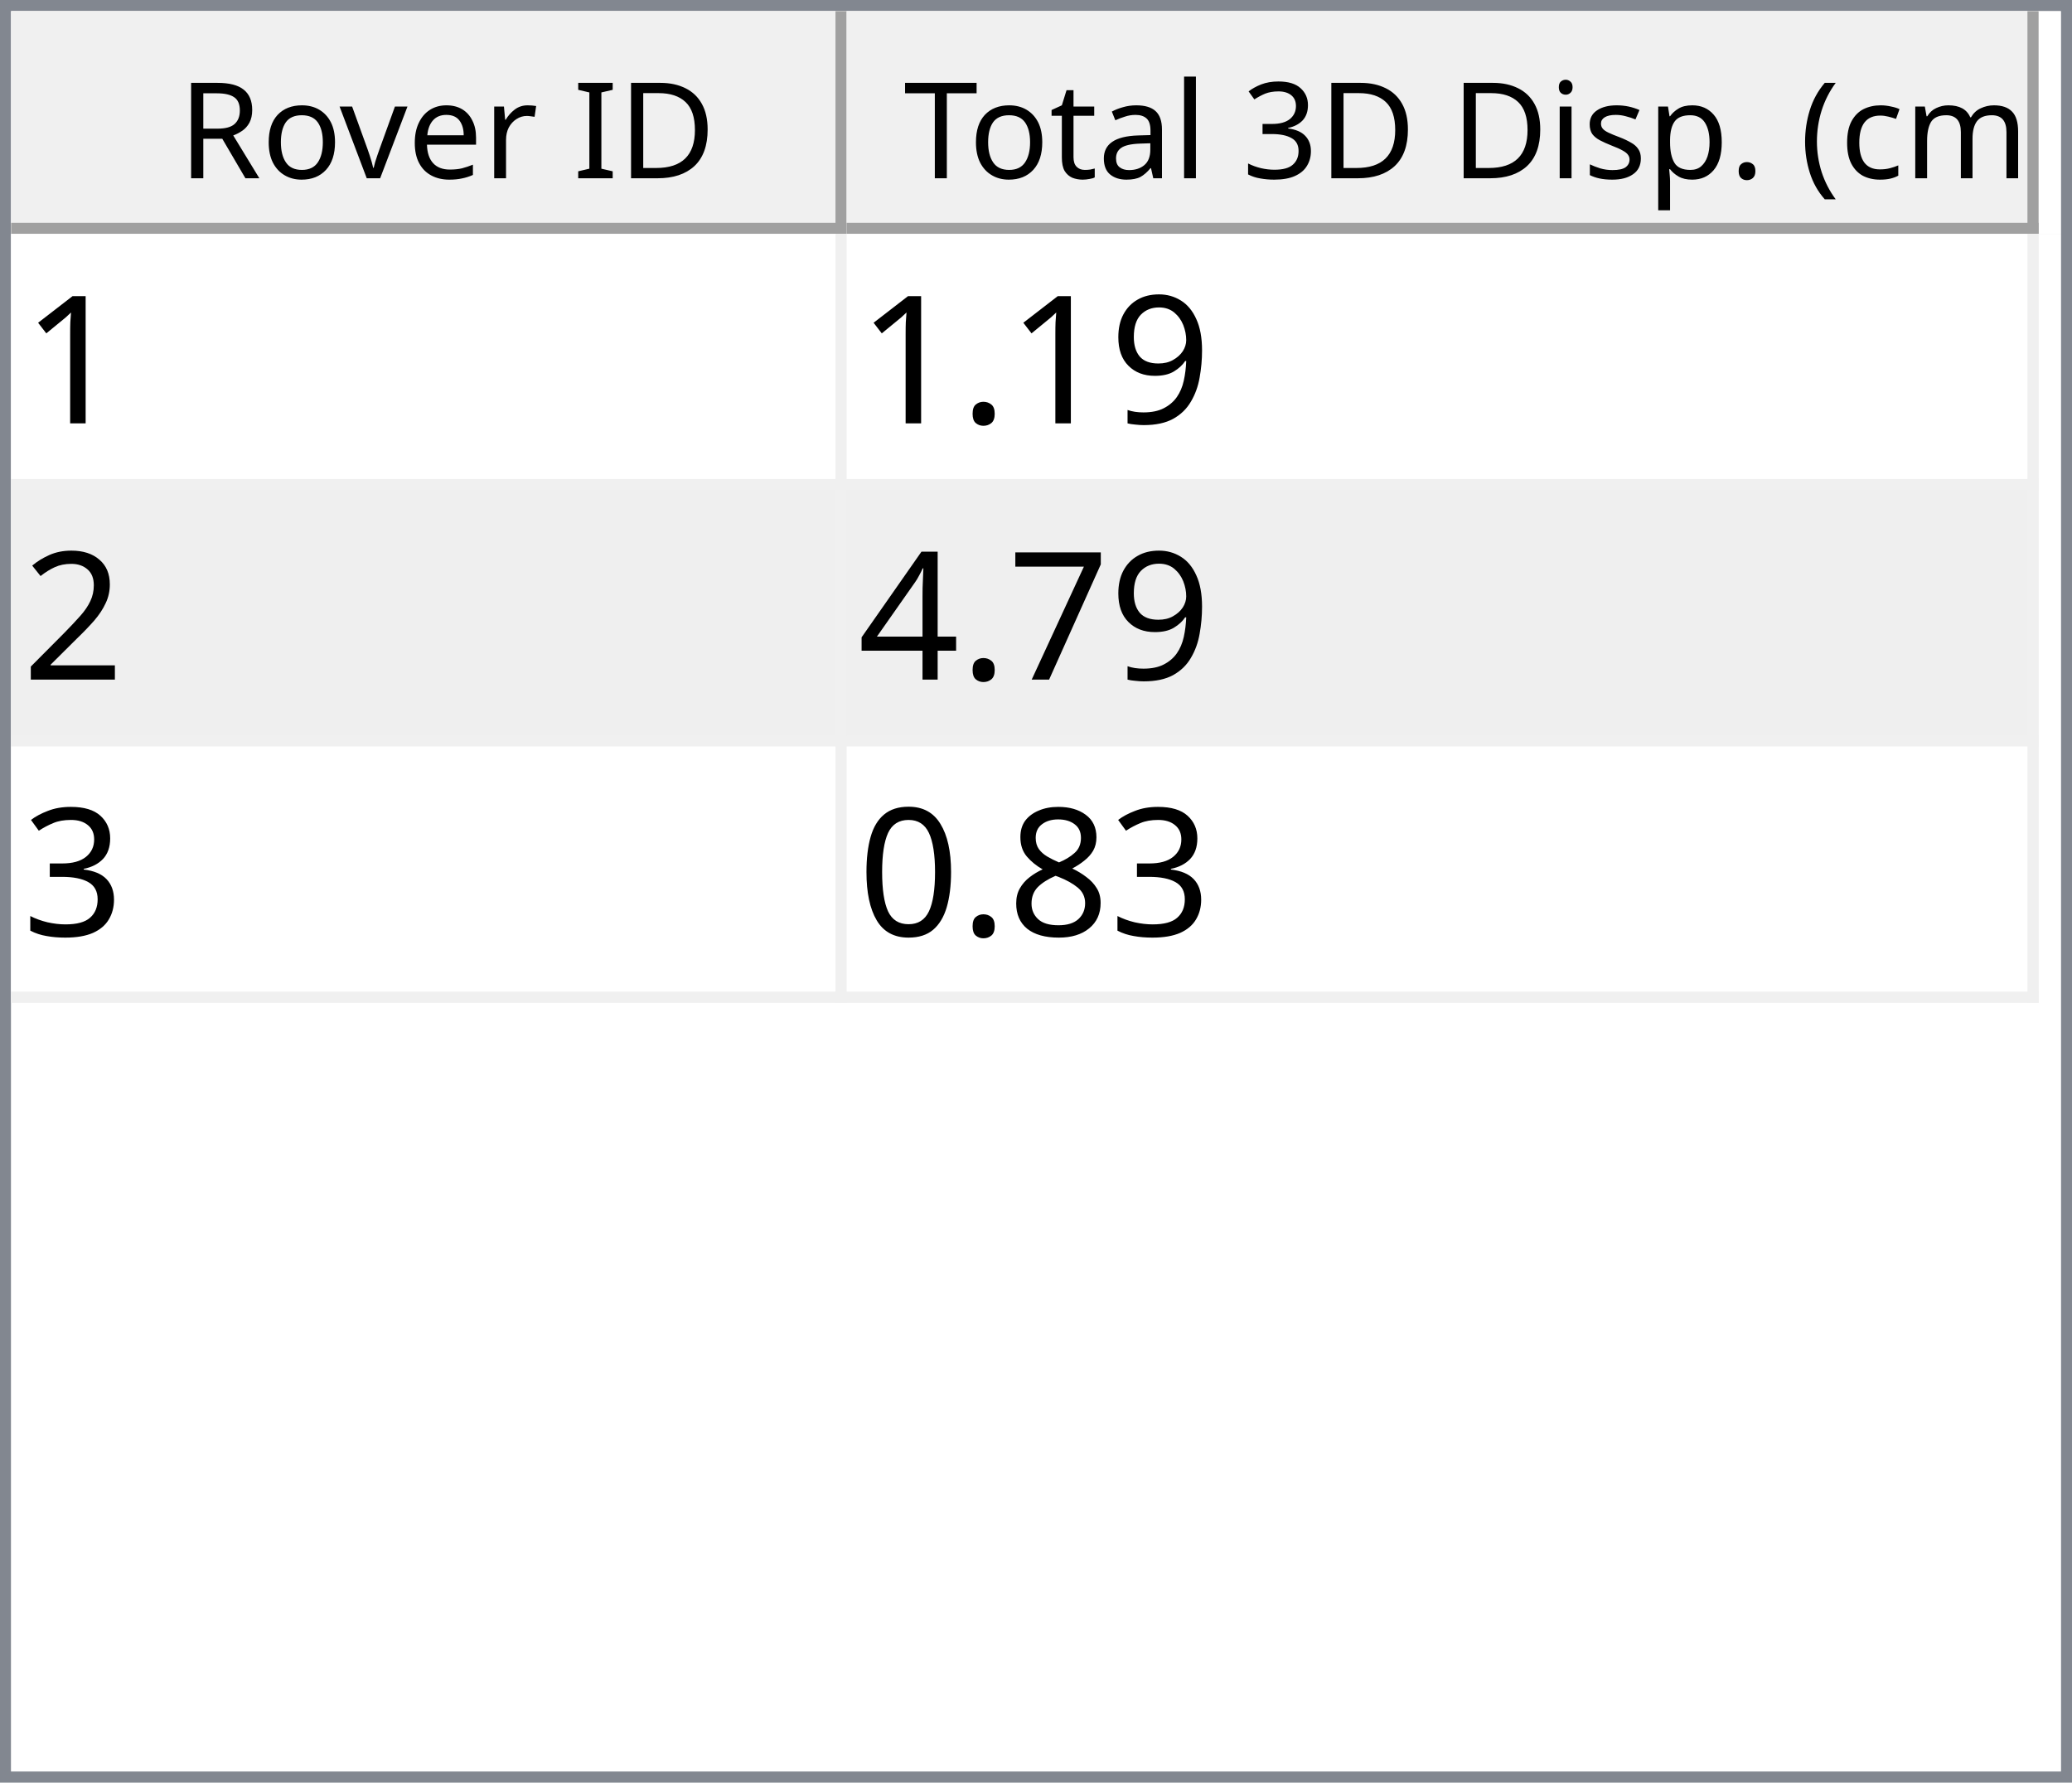
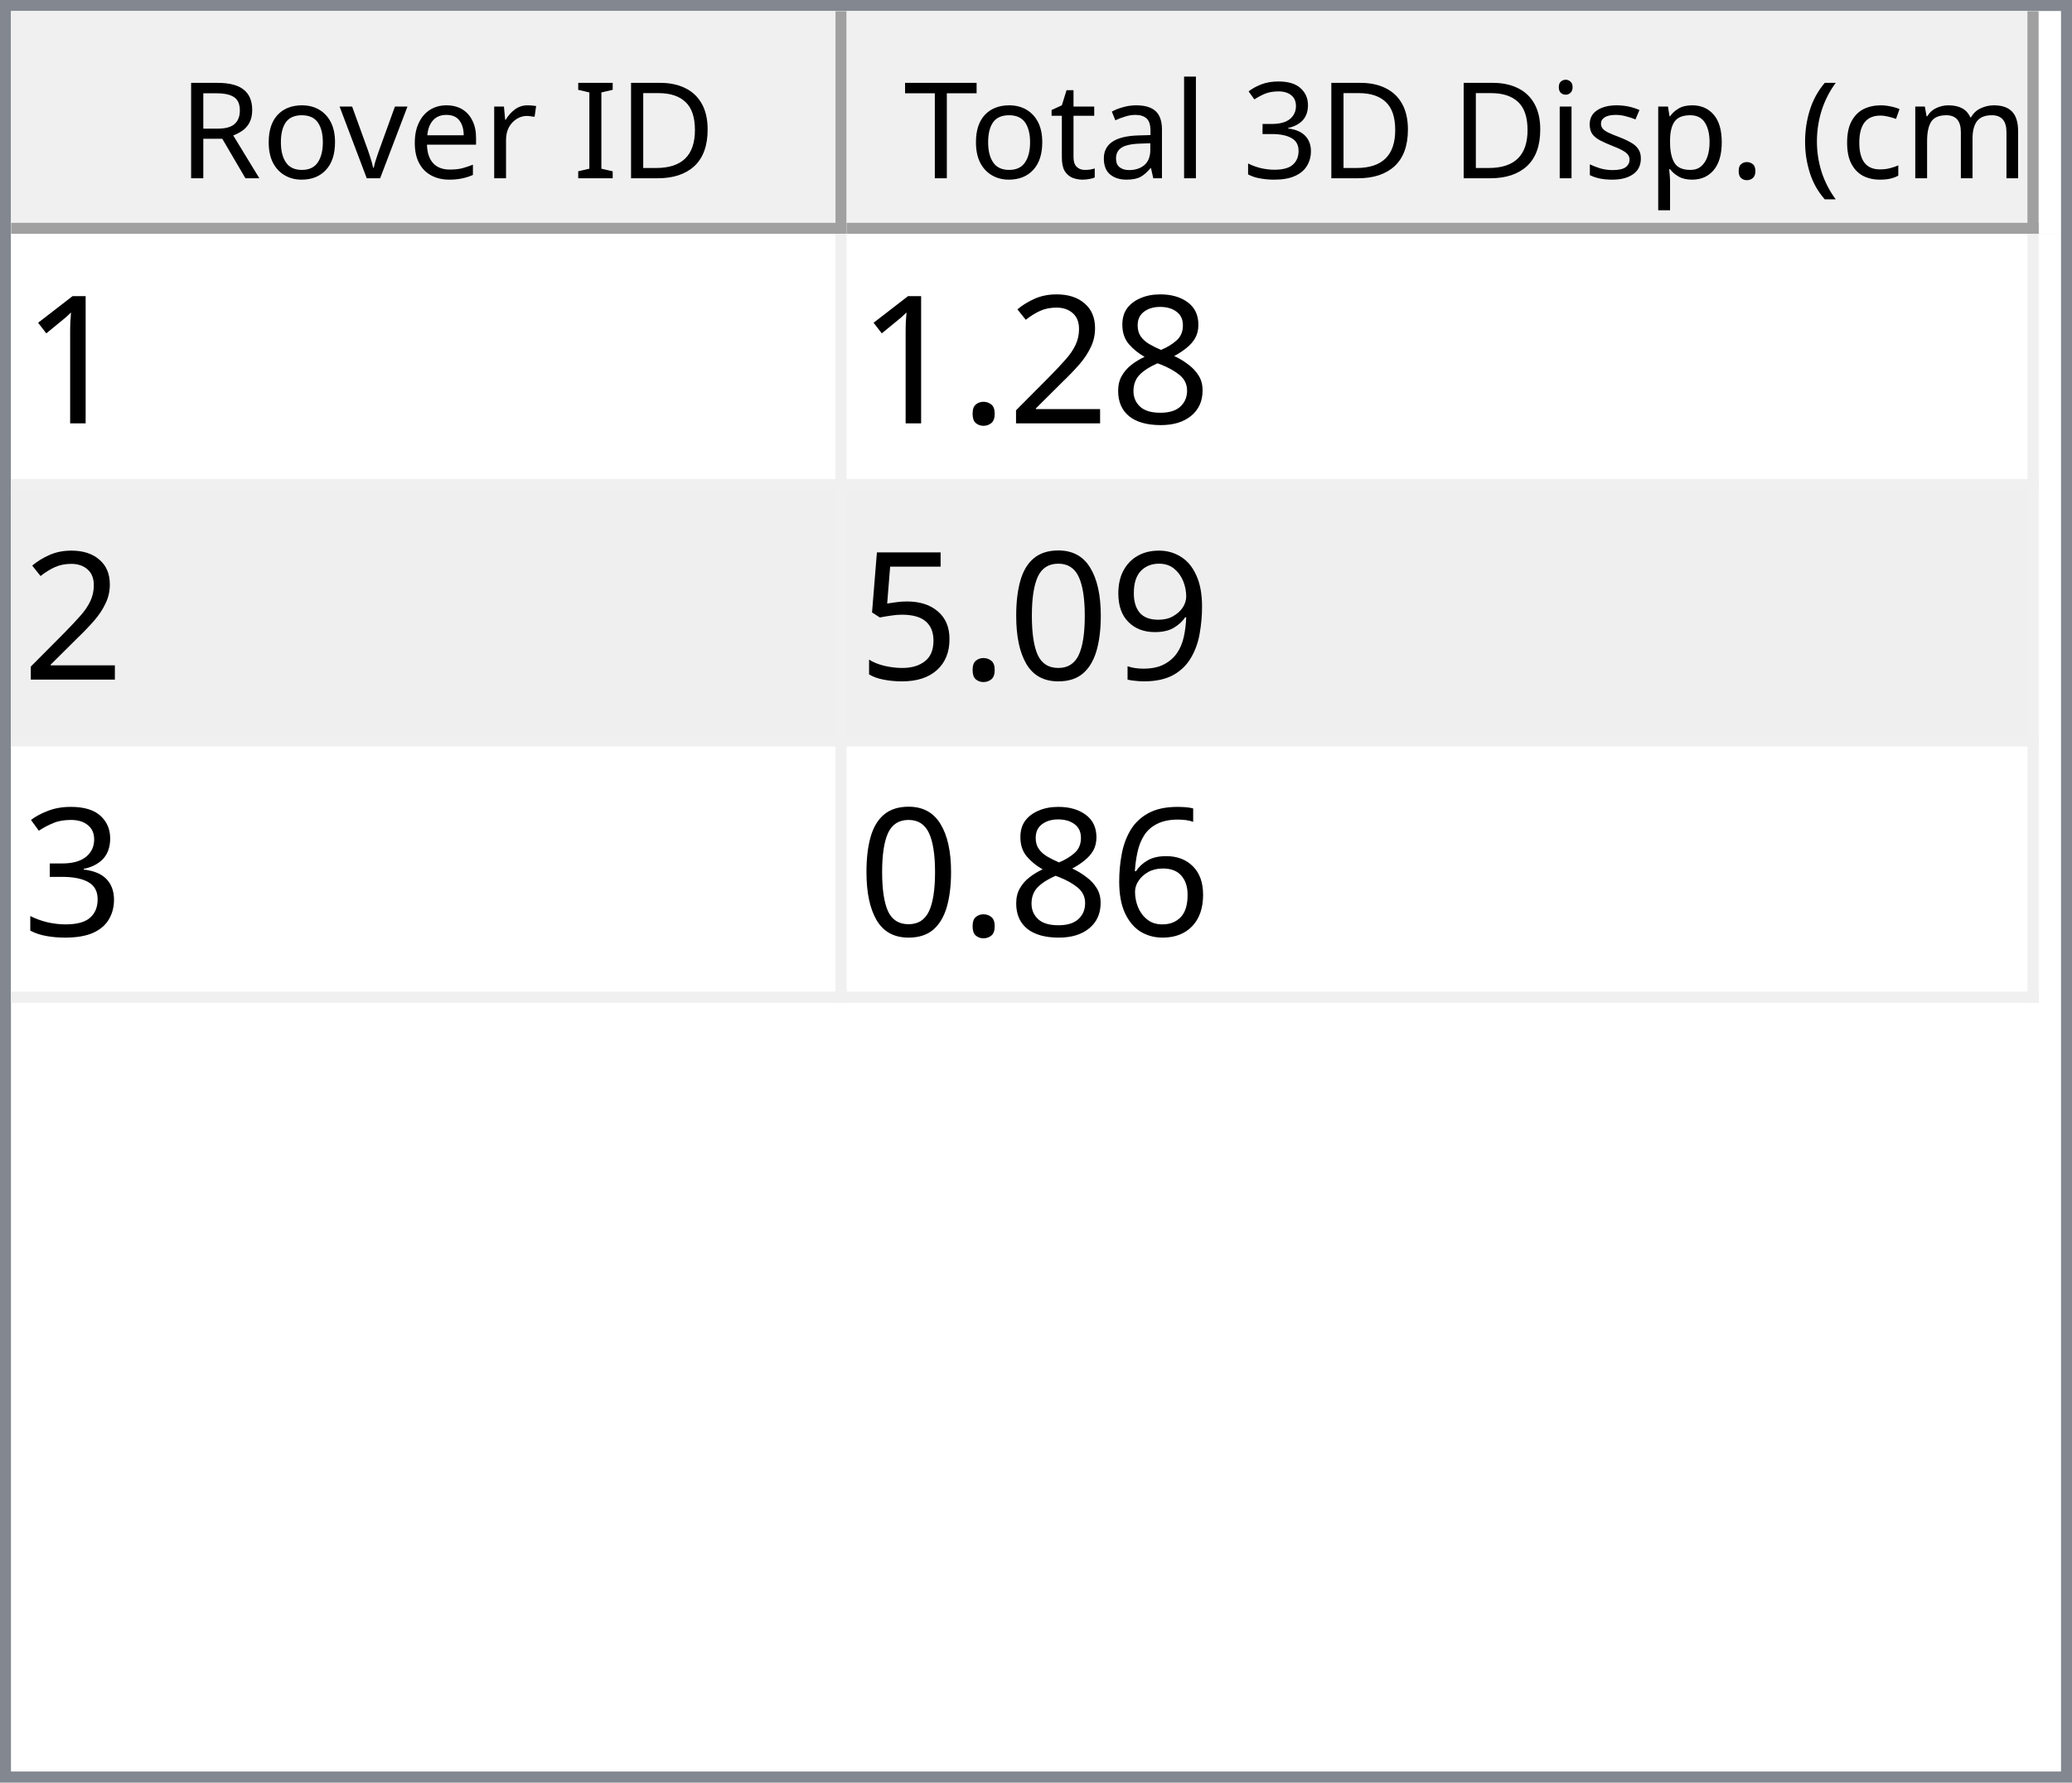
<svg xmlns="http://www.w3.org/2000/svg" style="fill-opacity:1; color-rendering:auto; color-interpolation:auto; text-rendering:auto; stroke:black; stroke-linecap:square; stroke-miterlimit:10; shape-rendering:auto; stroke-opacity:1; fill:black; stroke-dasharray:none; font-weight:normal; stroke-width:1; font-family:'Dialog'; font-style:normal; stroke-linejoin:miter; font-size:12px; stroke-dashoffset:0; image-rendering:auto;" width="186" height="160">
  <defs id="genericDefs" />
  <g>
    <defs id="defs1">
      <clipPath clipPathUnits="userSpaceOnUse" id="clipPath1">
        <path d="M0 0 L186 0 L186 160 L0 160 L0 0 Z" />
      </clipPath>
      <clipPath clipPathUnits="userSpaceOnUse" id="clipPath2">
        <path d="M0 0 L0 160 L186 160 L186 0 Z" />
      </clipPath>
      <clipPath clipPathUnits="userSpaceOnUse" id="clipPath3">
        <path d="M0 0 L0 20 L184 20 L184 0 Z" />
      </clipPath>
      <clipPath clipPathUnits="userSpaceOnUse" id="clipPath4">
        <path d="M0 0 L0 20 L75 20 L75 0 Z" />
      </clipPath>
      <clipPath clipPathUnits="userSpaceOnUse" id="clipPath5">
        <path d="M1 1 L1 19 L74 19 L74 1 Z" />
      </clipPath>
      <clipPath clipPathUnits="userSpaceOnUse" id="clipPath6">
        <path d="M0 0 L0 18 L73 18 L73 0 Z" />
      </clipPath>
      <clipPath clipPathUnits="userSpaceOnUse" id="clipPath7">
        <path d="M-0.5 -0.5 L-0.5 19.5 L74.5 19.5 L74.5 -0.5 Z" />
      </clipPath>
      <clipPath clipPathUnits="userSpaceOnUse" id="clipPath8">
        <path d="M0 0 L0 20 L107 20 L107 0 Z" />
      </clipPath>
      <clipPath clipPathUnits="userSpaceOnUse" id="clipPath9">
        <path d="M1 1 L1 19 L106 19 L106 1 Z" />
      </clipPath>
      <clipPath clipPathUnits="userSpaceOnUse" id="clipPath10">
        <path d="M0 0 L0 18 L105 18 L105 0 Z" />
      </clipPath>
      <clipPath clipPathUnits="userSpaceOnUse" id="clipPath11">
        <path d="M-0.5 -0.5 L-0.5 19.5 L106.5 19.5 L106.5 -0.5 Z" />
      </clipPath>
      <clipPath clipPathUnits="userSpaceOnUse" id="clipPath12">
        <path d="M0 0 L0 138 L184 138 L184 0 Z" />
      </clipPath>
      <clipPath clipPathUnits="userSpaceOnUse" id="clipPath13">
        <path d="M0 0 L0 69 L182 69 L182 0 Z" />
      </clipPath>
      <clipPath clipPathUnits="userSpaceOnUse" id="clipPath14">
        <path d="M-0.5 -0.5 L-0.5 68.5 L181.5 68.5 L181.5 -0.5 Z" />
      </clipPath>
      <clipPath clipPathUnits="userSpaceOnUse" id="clipPath15">
        <path d="M0 0 L0 22 L74 22 L74 0 Z" />
      </clipPath>
      <clipPath clipPathUnits="userSpaceOnUse" id="clipPath16">
        <path d="M0 0 L0 22 L106 22 L106 0 Z" />
      </clipPath>
      <font horiz-adv-x="64.551" id="font1">
        <font-face ascent="107.91" descent="25.098" units-per-em="100" style="font-style:normal; font-family:Segoe UI; font-weight:normal;" />
        <missing-glyph horiz-adv-x="64.551" d="M8.109 0 L8.109 68.266 L56.453 68.266 L56.453 0 L8.109 0 ZM15.328 7.234 L49.219 7.234 L49.219 61.031 L15.328 61.031 L15.328 7.234 Z" />
        <glyph unicode="D" horiz-adv-x="70.117" d="M9.188 0 L9.188 70.016 L28.516 70.016 Q65.531 70.016 65.531 35.891 Q65.531 19.672 55.25 9.836 Q44.969 0 27.734 0 L9.188 0 ZM17.391 62.594 L17.391 7.422 L27.828 7.422 Q41.609 7.422 49.273 14.797 Q56.938 22.172 56.938 35.688 Q56.938 62.594 28.328 62.594 L17.391 62.594 Z" />
        <glyph unicode="I" horiz-adv-x="26.611" d="M17.391 0 L9.188 0 L9.188 70.016 L17.391 70.016 L17.391 0 Z" />
        <glyph unicode=" " horiz-adv-x="27.393" d="" />
        <glyph unicode="r" horiz-adv-x="34.766" d="M34.188 41.891 Q32.078 43.5 28.125 43.5 Q23 43.5 19.555 38.672 Q16.109 33.844 16.109 25.484 L16.109 0 L8.109 0 L8.109 50 L16.109 50 L16.109 39.703 L16.312 39.703 Q18.016 44.969 21.531 47.922 Q25.047 50.875 29.391 50.875 Q32.516 50.875 34.188 50.203 L34.188 41.891 Z" />
        <glyph unicode="e" horiz-adv-x="52.295" d="M48.297 23 L12.984 23 Q13.188 14.656 17.484 10.109 Q21.781 5.562 29.297 5.562 Q37.75 5.562 44.828 11.141 L44.828 3.609 Q38.234 -1.172 27.391 -1.172 Q16.797 -1.172 10.742 5.641 Q4.688 12.453 4.688 24.812 Q4.688 36.469 11.305 43.82 Q17.922 51.172 27.734 51.172 Q37.547 51.172 42.922 44.828 Q48.297 38.484 48.297 27.203 L48.297 23 ZM40.094 29.781 Q40.047 36.719 36.75 40.578 Q33.453 44.438 27.594 44.438 Q21.922 44.438 17.969 40.383 Q14.016 36.328 13.094 29.781 L40.094 29.781 Z" />
        <glyph unicode="v" horiz-adv-x="47.9" d="M47.406 50 L27.484 0 L19.625 0 L0.688 50 L9.469 50 L22.172 13.672 Q23.578 9.672 23.922 6.688 L24.125 6.688 Q24.609 10.453 25.688 13.484 L38.969 50 L47.406 50 Z" />
        <glyph unicode="o" horiz-adv-x="58.594" d="M29 -1.172 Q17.922 -1.172 11.305 5.836 Q4.688 12.844 4.688 24.422 Q4.688 37.016 11.57 44.094 Q18.453 51.172 30.172 51.172 Q41.359 51.172 47.633 44.289 Q53.906 37.406 53.906 25.203 Q53.906 13.234 47.141 6.031 Q40.375 -1.172 29 -1.172 ZM29.594 44.438 Q21.875 44.438 17.383 39.188 Q12.891 33.938 12.891 24.703 Q12.891 15.828 17.43 10.695 Q21.969 5.562 29.594 5.562 Q37.359 5.562 41.531 10.594 Q45.703 15.625 45.703 24.906 Q45.703 34.281 41.531 39.359 Q37.359 44.438 29.594 44.438 Z" />
        <glyph unicode="R" horiz-adv-x="59.814" d="M59.375 0 L49.609 0 L37.891 19.625 Q36.281 22.359 34.766 24.289 Q33.25 26.219 31.664 27.438 Q30.078 28.656 28.25 29.219 Q26.422 29.781 24.125 29.781 L17.391 29.781 L17.391 0 L9.188 0 L9.188 70.016 L30.078 70.016 Q34.672 70.016 38.555 68.867 Q42.438 67.719 45.289 65.375 Q48.141 63.031 49.758 59.547 Q51.375 56.062 51.375 51.375 Q51.375 47.703 50.273 44.656 Q49.172 41.609 47.148 39.211 Q45.125 36.812 42.266 35.133 Q39.406 33.453 35.844 32.516 L35.844 32.328 Q37.594 31.547 38.891 30.547 Q40.188 29.547 41.359 28.18 Q42.531 26.812 43.68 25.078 Q44.828 23.344 46.234 21.047 L59.375 0 ZM17.391 62.594 L17.391 37.203 L28.516 37.203 Q31.594 37.203 34.203 38.133 Q36.812 39.062 38.719 40.797 Q40.625 42.531 41.703 45.047 Q42.781 47.562 42.781 50.688 Q42.781 56.297 39.141 59.445 Q35.5 62.594 28.609 62.594 L17.391 62.594 Z" />
        <glyph unicode=")" horiz-adv-x="30.176" d="M8.297 -15.922 L1.172 -15.922 Q16.406 2.344 16.406 26.812 Q16.406 51.469 1.078 70.016 L8.297 70.016 Q23.531 52.156 23.531 26.703 Q23.531 1.375 8.297 -15.922 Z" />
        <glyph unicode="m" horiz-adv-x="86.133" d="M79.109 0 L71.094 0 L71.094 28.719 Q71.094 37.016 68.531 40.727 Q65.969 44.438 59.906 44.438 Q54.781 44.438 51.195 39.75 Q47.609 35.062 47.609 28.516 L47.609 0 L39.594 0 L39.594 29.688 Q39.594 44.438 28.219 44.438 Q22.953 44.438 19.531 40.016 Q16.109 35.594 16.109 28.516 L16.109 0 L8.109 0 L8.109 50 L16.109 50 L16.109 42.094 L16.312 42.094 Q21.625 51.172 31.844 51.172 Q36.969 51.172 40.773 48.312 Q44.578 45.453 46 40.828 Q51.562 51.172 62.594 51.172 Q79.109 51.172 79.109 30.812 L79.109 0 Z" />
        <glyph unicode="c" horiz-adv-x="46.191" d="M42.188 2.297 Q36.422 -1.172 28.516 -1.172 Q17.828 -1.172 11.258 5.789 Q4.688 12.75 4.688 23.828 Q4.688 36.188 11.766 43.68 Q18.844 51.172 30.672 51.172 Q37.25 51.172 42.281 48.734 L42.281 40.531 Q36.719 44.438 30.375 44.438 Q22.703 44.438 17.797 38.945 Q12.891 33.453 12.891 24.516 Q12.891 15.719 17.508 10.641 Q22.125 5.562 29.891 5.562 Q36.422 5.562 42.188 9.906 L42.188 2.297 Z" />
        <glyph unicode="(" horiz-adv-x="30.176" d="M29.109 -15.922 L21.969 -15.922 Q6.844 1.375 6.844 26.703 Q6.844 52.156 21.969 70.016 L29.203 70.016 Q13.875 51.469 13.875 26.812 Q13.875 2.344 29.109 -15.922 Z" />
        <glyph unicode="." horiz-adv-x="21.68" d="M10.891 -1.078 Q8.641 -1.078 7.055 0.539 Q5.469 2.156 5.469 4.391 Q5.469 6.641 7.055 8.273 Q8.641 9.906 10.891 9.906 Q13.188 9.906 14.797 8.273 Q16.406 6.641 16.406 4.391 Q16.406 2.156 14.797 0.539 Q13.188 -1.078 10.891 -1.078 Z" />
        <glyph unicode="p" horiz-adv-x="58.789" d="M16.312 7.234 L16.109 7.234 L16.109 -23 L8.109 -23 L8.109 50 L16.109 50 L16.109 41.219 L16.312 41.219 Q22.219 51.172 33.594 51.172 Q43.266 51.172 48.688 44.461 Q54.109 37.75 54.109 26.469 Q54.109 13.922 48 6.375 Q41.891 -1.172 31.297 -1.172 Q21.578 -1.172 16.312 7.234 ZM16.109 27.391 L16.109 20.406 Q16.109 14.203 20.141 9.883 Q24.172 5.562 30.375 5.562 Q37.641 5.562 41.773 11.133 Q45.906 16.703 45.906 26.609 Q45.906 34.969 42.047 39.703 Q38.188 44.438 31.594 44.438 Q24.609 44.438 20.359 39.578 Q16.109 34.719 16.109 27.391 Z" />
        <glyph unicode="s" horiz-adv-x="42.432" d="M5.078 1.812 L5.078 10.406 Q11.625 5.562 19.484 5.562 Q30.031 5.562 30.031 12.594 Q30.031 14.594 29.125 15.992 Q28.219 17.391 26.68 18.461 Q25.141 19.531 23.07 20.383 Q21 21.234 18.609 22.172 Q15.281 23.484 12.766 24.828 Q10.25 26.172 8.57 27.859 Q6.891 29.547 6.031 31.695 Q5.172 33.844 5.172 36.719 Q5.172 40.234 6.789 42.945 Q8.406 45.656 11.086 47.484 Q13.766 49.312 17.211 50.242 Q20.656 51.172 24.312 51.172 Q30.812 51.172 35.938 48.922 L35.938 40.828 Q30.422 44.438 23.25 44.438 Q21 44.438 19.195 43.922 Q17.391 43.406 16.094 42.477 Q14.797 41.547 14.086 40.258 Q13.375 38.969 13.375 37.406 Q13.375 35.453 14.086 34.133 Q14.797 32.812 16.164 31.789 Q17.531 30.766 19.484 29.938 Q21.438 29.109 23.922 28.125 Q27.25 26.859 29.883 25.516 Q32.516 24.172 34.375 22.484 Q36.234 20.797 37.234 18.602 Q38.234 16.406 38.234 13.375 Q38.234 9.672 36.602 6.938 Q34.969 4.203 32.234 2.398 Q29.5 0.594 25.93 -0.289 Q22.359 -1.172 18.453 -1.172 Q10.75 -1.172 5.078 1.812 Z" />
        <glyph unicode="i" horiz-adv-x="24.219" d="M12.203 62.703 Q10.062 62.703 8.547 64.164 Q7.031 65.625 7.031 67.875 Q7.031 70.125 8.547 71.609 Q10.062 73.094 12.203 73.094 Q14.406 73.094 15.945 71.609 Q17.484 70.125 17.484 67.875 Q17.484 65.719 15.945 64.211 Q14.406 62.703 12.203 62.703 ZM16.109 0 L8.109 0 L8.109 50 L16.109 50 L16.109 0 Z" />
        <glyph unicode="3" horiz-adv-x="53.906" d="M46.531 19.828 Q46.531 15.094 44.75 11.211 Q42.969 7.328 39.719 4.57 Q36.469 1.812 31.93 0.297 Q27.391 -1.219 21.922 -1.219 Q11.922 -1.219 6 2.594 L6 11.188 Q13.094 5.609 22.219 5.609 Q25.875 5.609 28.828 6.539 Q31.781 7.469 33.906 9.227 Q36.031 10.984 37.18 13.477 Q38.328 15.969 38.328 19.094 Q38.328 32.812 18.797 32.812 L12.984 32.812 L12.984 39.594 L18.5 39.594 Q35.797 39.594 35.797 52.484 Q35.797 64.406 22.609 64.406 Q15.188 64.406 8.688 59.422 L8.688 67.188 Q15.375 71.188 24.609 71.188 Q29 71.188 32.57 69.969 Q36.141 68.75 38.68 66.555 Q41.219 64.359 42.609 61.281 Q44 58.203 44 54.5 Q44 40.672 30.031 36.719 L30.031 36.531 Q33.594 36.141 36.625 34.797 Q39.656 33.453 41.852 31.305 Q44.047 29.156 45.289 26.25 Q46.531 23.344 46.531 19.828 Z" />
        <glyph unicode="l" horiz-adv-x="24.219" d="M16.109 0 L8.109 0 L8.109 74.031 L16.109 74.031 L16.109 0 Z" />
        <glyph unicode="a" horiz-adv-x="50.879" d="M43.891 0 L35.891 0 L35.891 7.812 L35.688 7.812 Q30.469 -1.172 20.312 -1.172 Q12.844 -1.172 8.617 2.781 Q4.391 6.734 4.391 13.281 Q4.391 27.297 20.906 29.594 L35.891 31.688 Q35.891 44.438 25.594 44.438 Q16.547 44.438 9.281 38.281 L9.281 46.484 Q16.656 51.172 26.266 51.172 Q43.891 51.172 43.891 32.516 L43.891 0 ZM35.891 25.297 L23.828 23.641 Q18.266 22.859 15.43 20.875 Q12.594 18.891 12.594 13.875 Q12.594 10.203 15.211 7.883 Q17.828 5.562 22.172 5.562 Q28.125 5.562 32.008 9.742 Q35.891 13.922 35.891 20.312 L35.891 25.297 Z" />
        <glyph unicode="t" horiz-adv-x="33.887" d="M31.297 0.484 Q28.469 -1.078 23.828 -1.078 Q10.688 -1.078 10.688 13.578 L10.688 43.172 L2.094 43.172 L2.094 50 L10.688 50 L10.688 62.203 L18.703 64.797 L18.703 50 L31.297 50 L31.297 43.172 L18.703 43.172 L18.703 14.984 Q18.703 9.969 20.414 7.82 Q22.125 5.672 26.078 5.672 Q29.109 5.672 31.297 7.328 L31.297 0.484 Z" />
        <glyph unicode="T" horiz-adv-x="52.393" d="M50.594 62.594 L30.375 62.594 L30.375 0 L22.172 0 L22.172 62.594 L2 62.594 L2 70.016 L50.594 70.016 L50.594 62.594 Z" />
      </font>
      <font horiz-adv-x="75.0" id="font2">
        <font-face ascent="100.537" descent="21.973" units-per-em="100" style="font-style:normal; font-family:sans-serif; font-weight:normal;" />
        <missing-glyph horiz-adv-x="75.0" d="M12.5 0 L12.5 62.5 L62.5 62.5 L62.5 0 L12.5 0 ZM14.062 1.562 L60.938 1.562 L60.938 60.938 L14.062 60.938 L14.062 1.562 Z" />
        <glyph unicode="1" horiz-adv-x="55.615" d="M37.25 0 L28.469 0 L28.469 56 Q25.297 52.984 20.141 49.953 Q14.984 46.922 10.891 45.406 L10.891 53.906 Q18.266 57.375 23.781 62.305 Q29.297 67.234 31.594 71.875 L37.25 71.875 L37.25 0 Z" />
+         <glyph unicode="8" horiz-adv-x="55.615" d="M17.672 38.812 Q12.203 40.828 9.57 44.539 Q6.938 48.25 6.938 53.422 Q6.938 61.234 12.555 66.555 Q18.172 71.875 27.484 71.875 Q36.859 71.875 42.578 66.43 Q48.297 60.984 48.297 53.172 Q48.297 48.188 45.68 44.508 Q43.062 40.828 37.75 38.812 Q44.344 36.672 47.781 31.883 Q51.219 27.094 51.219 20.453 Q51.219 11.281 44.727 5.031 Q38.234 -1.219 27.641 -1.219 Q17.047 -1.219 10.547 5.055 Q4.047 11.328 4.047 20.703 Q4.047 27.688 7.594 32.398 Q11.141 37.109 17.672 38.812 ZM15.922 53.719 Q15.922 48.641 19.195 45.414 Q22.469 42.188 27.688 42.188 Q32.766 42.188 36.016 45.383 Q39.266 48.578 39.266 53.219 Q39.266 58.062 35.914 61.359 Q32.562 64.656 27.594 64.656 Q22.562 64.656 19.242 61.43 Q15.922 58.203 15.922 53.719 ZM13.094 20.656 Q13.094 16.891 14.875 13.375 Q16.656 9.859 20.172 7.93 Q23.688 6 27.734 6 Q34.031 6 38.133 10.055 Q42.234 14.109 42.234 20.359 Q42.234 26.703 38.016 30.859 Q33.797 35.016 27.438 35.016 Q21.234 35.016 17.164 30.914 Q13.094 26.812 13.094 20.656 Z" />
+         <glyph unicode="2" horiz-adv-x="55.615" d="M50.344 8.453 L50.344 0 L3.031 0 Q2.938 3.172 4.047 6.109 Q5.859 10.938 9.836 15.625 Q13.812 20.312 21.344 26.469 Q33.016 36.031 37.117 41.625 Q41.219 47.219 41.219 52.203 Q41.219 57.422 37.477 61.008 Q33.734 64.594 27.734 64.594 Q21.391 64.594 17.578 60.789 Q13.766 56.984 13.719 50.25 L4.688 51.172 Q5.609 61.281 11.664 66.578 Q17.719 71.875 27.938 71.875 Q38.234 71.875 44.242 66.164 Q50.25 60.453 50.25 52 Q50.25 47.703 48.492 43.555 Q46.734 39.406 42.656 34.812 Q38.578 30.219 29.109 22.219 Q21.188 15.578 18.945 13.211 Q16.703 10.844 15.234 8.453 L50.344 8.453 Z" />
+         <glyph unicode="." horiz-adv-x="27.783" d="M9.078 0 L9.078 10.016 L19.094 10.016 L19.094 0 L9.078 0 Z" />
        <glyph unicode="9" horiz-adv-x="55.615" d="M5.469 16.547 L13.922 17.328 Q14.984 11.375 18.016 8.688 Q21.047 6 25.781 6 Q29.828 6 32.883 7.859 Q35.938 9.719 37.891 12.82 Q39.844 15.922 41.164 21.195 Q42.484 26.469 42.484 31.938 Q42.484 32.516 42.438 33.688 Q39.797 29.5 35.234 26.883 Q30.672 24.266 25.344 24.266 Q16.453 24.266 10.305 30.711 Q4.156 37.156 4.156 47.703 Q4.156 58.594 10.578 65.234 Q17 71.875 26.656 71.875 Q33.641 71.875 39.43 68.117 Q45.219 64.359 48.219 57.398 Q51.219 50.438 51.219 37.25 Q51.219 23.531 48.242 15.406 Q45.266 7.281 39.383 3.031 Q33.5 -1.219 25.594 -1.219 Q17.188 -1.219 11.867 3.445 Q6.547 8.109 5.469 16.547 ZM41.453 48.141 Q41.453 55.719 37.43 60.156 Q33.406 64.594 27.734 64.594 Q21.875 64.594 17.531 59.812 Q13.188 55.031 13.188 47.406 Q13.188 40.578 17.312 36.305 Q21.438 32.031 27.484 32.031 Q33.594 32.031 37.523 36.305 Q41.453 40.578 41.453 48.141 Z" />
-         <glyph unicode="." horiz-adv-x="27.783" d="M9.078 0 L9.078 10.016 L19.094 10.016 L19.094 0 L9.078 0 Z" />
-         <glyph unicode="2" horiz-adv-x="55.615" d="M50.344 8.453 L50.344 0 L3.031 0 Q2.938 3.172 4.047 6.109 Q5.859 10.938 9.836 15.625 Q13.812 20.312 21.344 26.469 Q33.016 36.031 37.117 41.625 Q41.219 47.219 41.219 52.203 Q41.219 57.422 37.477 61.008 Q33.734 64.594 27.734 64.594 Q21.391 64.594 17.578 60.789 Q13.766 56.984 13.719 50.25 L4.688 51.172 Q5.609 61.281 11.664 66.578 Q17.719 71.875 27.938 71.875 Q38.234 71.875 44.242 66.164 Q50.25 60.453 50.25 52 Q50.25 47.703 48.492 43.555 Q46.734 39.406 42.656 34.812 Q38.578 30.219 29.109 22.219 Q21.188 15.578 18.945 13.211 Q16.703 10.844 15.234 8.453 L50.344 8.453 Z" />
-         <glyph unicode="7" horiz-adv-x="55.615" d="M4.734 62.203 L4.734 70.656 L51.078 70.656 L51.078 63.812 Q44.234 56.547 37.523 44.484 Q30.812 32.422 27.156 19.672 Q24.516 10.688 23.781 0 L14.75 0 Q14.891 8.453 18.062 20.414 Q21.234 32.375 27.172 43.484 Q33.109 54.594 39.797 62.203 L4.734 62.203 Z" />
-         <glyph unicode="4" horiz-adv-x="55.615" d="M32.328 0 L32.328 17.141 L1.266 17.141 L1.266 25.203 L33.938 71.578 L41.109 71.578 L41.109 25.203 L50.781 25.203 L50.781 17.141 L41.109 17.141 L41.109 0 L32.328 0 ZM32.328 25.203 L32.328 57.469 L9.906 25.203 L32.328 25.203 Z" />
+         <glyph unicode="0" horiz-adv-x="55.615" d="M4.156 35.297 Q4.156 48 6.766 55.742 Q9.375 63.484 14.523 67.68 Q19.672 71.875 27.484 71.875 Q33.25 71.875 37.594 69.555 Q41.938 67.234 44.773 62.867 Q47.609 58.5 49.219 52.227 Q50.828 45.953 50.828 35.297 Q50.828 22.703 48.242 14.969 Q45.656 7.234 40.508 3.008 Q35.359 -1.219 27.484 -1.219 Q17.141 -1.219 11.234 6.203 Q4.156 15.141 4.156 35.297 ZM13.188 35.297 Q13.188 17.672 17.312 11.836 Q21.438 6 27.484 6 Q33.547 6 37.672 11.859 Q41.797 17.719 41.797 35.297 Q41.797 52.984 37.672 58.789 Q33.547 64.594 27.391 64.594 Q21.344 64.594 17.719 59.469 Q13.188 52.938 13.188 35.297 Z" />
+         <glyph unicode="5" horiz-adv-x="55.615" d="M4.156 18.75 L13.375 19.531 Q14.406 12.797 18.141 9.398 Q21.875 6 27.156 6 Q33.5 6 37.891 10.789 Q42.281 15.578 42.281 23.484 Q42.281 31 38.062 35.352 Q33.844 39.703 27 39.703 Q22.75 39.703 19.336 37.773 Q15.922 35.844 13.969 32.766 L5.719 33.844 L12.641 70.609 L48.25 70.609 L48.25 62.203 L19.672 62.203 L15.828 42.969 Q22.266 47.469 29.344 47.469 Q38.719 47.469 45.164 40.969 Q51.609 34.469 51.609 24.266 Q51.609 14.547 45.953 7.469 Q39.062 -1.219 27.156 -1.219 Q17.391 -1.219 11.211 4.25 Q5.031 9.719 4.156 18.75 Z" />
        <glyph unicode="3" horiz-adv-x="55.615" d="M4.203 18.891 L12.984 20.062 Q14.5 12.594 18.141 9.297 Q21.781 6 27 6 Q33.203 6 37.477 10.297 Q41.75 14.594 41.75 20.953 Q41.75 27 37.797 30.93 Q33.844 34.859 27.734 34.859 Q25.25 34.859 21.531 33.891 L22.516 41.609 Q23.391 41.5 23.922 41.5 Q29.547 41.5 34.039 44.43 Q38.531 47.359 38.531 53.469 Q38.531 58.297 35.258 61.477 Q31.984 64.656 26.812 64.656 Q21.688 64.656 18.266 61.43 Q14.844 58.203 13.875 51.766 L5.078 53.328 Q6.688 62.156 12.398 67.016 Q18.109 71.875 26.609 71.875 Q32.469 71.875 37.398 69.359 Q42.328 66.844 44.945 62.5 Q47.562 58.156 47.562 53.266 Q47.562 48.641 45.07 44.828 Q42.578 41.016 37.703 38.766 Q44.047 37.312 47.562 32.695 Q51.078 28.078 51.078 21.141 Q51.078 11.766 44.242 5.25 Q37.406 -1.266 26.953 -1.266 Q17.531 -1.266 11.305 4.352 Q5.078 9.969 4.203 18.891 Z" />
-         <glyph unicode="8" horiz-adv-x="55.615" d="M17.672 38.812 Q12.203 40.828 9.57 44.539 Q6.938 48.25 6.938 53.422 Q6.938 61.234 12.555 66.555 Q18.172 71.875 27.484 71.875 Q36.859 71.875 42.578 66.43 Q48.297 60.984 48.297 53.172 Q48.297 48.188 45.68 44.508 Q43.062 40.828 37.75 38.812 Q44.344 36.672 47.781 31.883 Q51.219 27.094 51.219 20.453 Q51.219 11.281 44.727 5.031 Q38.234 -1.219 27.641 -1.219 Q17.047 -1.219 10.547 5.055 Q4.047 11.328 4.047 20.703 Q4.047 27.688 7.594 32.398 Q11.141 37.109 17.672 38.812 ZM15.922 53.719 Q15.922 48.641 19.195 45.414 Q22.469 42.188 27.688 42.188 Q32.766 42.188 36.016 45.383 Q39.266 48.578 39.266 53.219 Q39.266 58.062 35.914 61.359 Q32.562 64.656 27.594 64.656 Q22.562 64.656 19.242 61.43 Q15.922 58.203 15.922 53.719 ZM13.094 20.656 Q13.094 16.891 14.875 13.375 Q16.656 9.859 20.172 7.93 Q23.688 6 27.734 6 Q34.031 6 38.133 10.055 Q42.234 14.109 42.234 20.359 Q42.234 26.703 38.016 30.859 Q33.797 35.016 27.438 35.016 Q21.234 35.016 17.164 30.914 Q13.094 26.812 13.094 20.656 Z" />
-         <glyph unicode="0" horiz-adv-x="55.615" d="M4.156 35.297 Q4.156 48 6.766 55.742 Q9.375 63.484 14.523 67.68 Q19.672 71.875 27.484 71.875 Q33.25 71.875 37.594 69.555 Q41.938 67.234 44.773 62.867 Q47.609 58.5 49.219 52.227 Q50.828 45.953 50.828 35.297 Q50.828 22.703 48.242 14.969 Q45.656 7.234 40.508 3.008 Q35.359 -1.219 27.484 -1.219 Q17.141 -1.219 11.234 6.203 Q4.156 15.141 4.156 35.297 ZM13.188 35.297 Q13.188 17.672 17.312 11.836 Q21.438 6 27.484 6 Q33.547 6 37.672 11.859 Q41.797 17.719 41.797 35.297 Q41.797 52.984 37.672 58.789 Q33.547 64.594 27.391 64.594 Q21.344 64.594 17.719 59.469 Q13.188 52.938 13.188 35.297 Z" />
+         <glyph unicode="6" horiz-adv-x="55.615" d="M49.75 54.047 L41.016 53.375 Q39.844 58.547 37.703 60.891 Q34.125 64.656 28.906 64.656 Q24.703 64.656 21.531 62.312 Q17.391 59.281 14.992 53.469 Q12.594 47.656 12.5 36.922 Q15.672 41.75 20.266 44.094 Q24.859 46.438 29.891 46.438 Q38.672 46.438 44.852 39.969 Q51.031 33.5 51.031 23.25 Q51.031 16.5 48.125 10.719 Q45.219 4.938 40.141 1.859 Q35.062 -1.219 28.609 -1.219 Q17.625 -1.219 10.695 6.859 Q3.766 14.938 3.766 33.5 Q3.766 54.25 11.422 63.672 Q18.109 71.875 29.438 71.875 Q37.891 71.875 43.289 67.141 Q48.688 62.406 49.75 54.047 ZM13.875 23.188 Q13.875 18.656 15.797 14.508 Q17.719 10.359 21.188 8.18 Q24.656 6 28.469 6 Q34.031 6 38.039 10.492 Q42.047 14.984 42.047 22.703 Q42.047 30.125 38.086 34.398 Q34.125 38.672 28.125 38.672 Q22.172 38.672 18.023 34.398 Q13.875 30.125 13.875 23.188 Z" />
      </font>
    </defs>
    <g style="fill:white; stroke:white;">
      <rect x="0" y="0" width="186" style="clip-path:url(#clipPath1); stroke:none;" height="160" />
    </g>
    <g style="fill:white; text-rendering:optimizeSpeed; color-rendering:optimizeSpeed; image-rendering:optimizeSpeed; shape-rendering:crispEdges; stroke:white; color-interpolation:sRGB;">
      <rect x="0" width="186" height="160" y="0" style="stroke:none;" />
      <path style="stroke:none;" d="M0 160 L186 160 L186 0 L0 0 Z" />
    </g>
    <g style="fill:rgb(240,240,240); font-family:'Segoe UI'; stroke:rgb(240,240,240);">
      <rect x="0" y="0" width="186" style="clip-path:url(#clipPath2); stroke:none;" height="160" />
    </g>
    <g style="fill:rgb(130,135,144); font-family:'Segoe UI'; stroke:rgb(130,135,144);">
      <path d="M0 0 L186 0 L186 160 L0 160 L0 0 ZM1 1 L185 1 L185 159 L1 159 L1 1 Z" style="fill-rule:evenodd; clip-path:url(#clipPath2); stroke:none;" />
    </g>
    <g style="fill:white; font-family:'Segoe UI'; stroke:white;" transform="translate(1,1)">
      <rect x="0" y="0" width="184" style="clip-path:url(#clipPath3); stroke:none;" height="20" />
    </g>
    <g style="fill:rgb(240,240,240); font-family:'Segoe UI'; stroke:rgb(240,240,240);" transform="translate(1,1)">
      <rect x="0" y="0" width="75" style="clip-path:url(#clipPath4); stroke:none;" height="20" />
    </g>
    <g style="font-family:'Segoe UI';" transform="translate(2,2)">
      <text x="14" xml:space="preserve" y="14" style="clip-path:url(#clipPath6); stroke:none;">Rover ID</text>
    </g>
    <g style="fill:rgb(160,160,160); font-family:'Segoe UI'; stroke:rgb(160,160,160); stroke-linejoin:bevel;" transform="translate(1.5,1.5)">
      <line x1="74" x2="74" y1="0" style="fill:none; clip-path:url(#clipPath7);" y2="19" />
    </g>
    <g style="fill:rgb(160,160,160); font-family:'Segoe UI'; stroke:rgb(160,160,160); stroke-linejoin:bevel;" transform="matrix(1,0,0,1,1,1) translate(0.5,0.5)">
      <line x1="0" x2="74" y1="19" style="fill:none; clip-path:url(#clipPath7);" y2="19" />
    </g>
    <g style="fill:rgb(240,240,240); font-family:'Segoe UI'; stroke:rgb(240,240,240);" transform="translate(76,1)">
      <rect x="0" y="0" width="107" style="clip-path:url(#clipPath8); stroke:none;" height="20" />
    </g>
    <g style="font-family:'Segoe UI';" transform="translate(77,2)">
      <text x="1" xml:space="preserve" y="14" style="clip-path:url(#clipPath10); stroke:none;"> Total 3D Disp. (cm)</text>
    </g>
    <g style="fill:rgb(160,160,160); font-family:'Segoe UI'; stroke:rgb(160,160,160); stroke-linejoin:bevel;" transform="translate(76.5,1.5)">
      <line x1="106" x2="106" y1="0" style="fill:none; clip-path:url(#clipPath11);" y2="19" />
    </g>
    <g style="fill:rgb(160,160,160); font-family:'Segoe UI'; stroke:rgb(160,160,160); stroke-linejoin:bevel;" transform="matrix(1,0,0,1,76,1) translate(0.5,0.5)">
      <line x1="0" x2="106" y1="19" style="fill:none; clip-path:url(#clipPath11);" y2="19" />
    </g>
    <g style="fill:white; font-family:'Segoe UI'; stroke:white;" transform="translate(1,21)">
      <rect x="0" y="0" width="184" style="clip-path:url(#clipPath12); stroke:none;" height="138" />
    </g>
    <g style="fill:rgb(240,240,240); font-size:16px; font-family:sans-serif; stroke:rgb(240,240,240);" transform="translate(1,21)">
      <rect x="0" y="0" width="182" style="clip-path:url(#clipPath13); stroke:none;" height="69" />
      <line transform="translate(0.5,0.5)" x1="0" x2="181" y1="22" style="clip-path:url(#clipPath14); fill:none; stroke-linejoin:bevel;" y2="22" />
    </g>
    <g transform="matrix(1,0,0,1,1,21) translate(0.5,0.5)" style="fill:rgb(240,240,240); font-size:16px; font-family:sans-serif; stroke:rgb(240,240,240); stroke-linejoin:bevel;">
      <line x1="0" x2="181" y1="45" style="fill:none; clip-path:url(#clipPath14);" y2="45" />
    </g>
    <g transform="matrix(1,0,0,1,1,21) translate(0.5,0.5)" style="fill:rgb(240,240,240); font-size:16px; font-family:sans-serif; stroke:rgb(240,240,240); stroke-linejoin:bevel;">
      <line x1="0" x2="181" y1="68" style="fill:none; clip-path:url(#clipPath14);" y2="68" />
    </g>
    <g transform="matrix(1,0,0,1,1,21) translate(0.5,0.5)" style="fill:rgb(240,240,240); font-size:16px; font-family:sans-serif; stroke:rgb(240,240,240); stroke-linejoin:bevel;">
      <line x1="74" x2="74" y1="0" style="fill:none; clip-path:url(#clipPath14);" y2="68" />
    </g>
    <g transform="matrix(1,0,0,1,1,21) translate(0.5,0.5)" style="fill:rgb(240,240,240); font-size:16px; font-family:sans-serif; stroke:rgb(240,240,240); stroke-linejoin:bevel;">
      <line x1="181" x2="181" y1="0" style="fill:none; clip-path:url(#clipPath14);" y2="68" />
    </g>
    <g style="fill:white; font-size:16px; font-family:sans-serif; stroke:white;" transform="matrix(1,0,0,1,1,21)">
      <rect x="0" y="0" width="74" style="clip-path:url(#clipPath15); stroke:none;" height="22" />
      <text x="1" y="17" style="fill:black; clip-path:url(#clipPath15); stroke:none;" xml:space="preserve">1</text>
    </g>
    <g style="fill:white; font-size:16px; font-family:sans-serif; stroke:white;" transform="matrix(1,0,0,1,1,21) translate(75,0)">
      <rect x="0" y="0" width="106" style="clip-path:url(#clipPath16); stroke:none;" height="22" />
-       <text x="1" y="17" style="fill:black; clip-path:url(#clipPath16); stroke:none;" xml:space="preserve">1.19</text>
+       <text x="1" y="17" style="fill:black; clip-path:url(#clipPath16); stroke:none;" xml:space="preserve">1.28</text>
    </g>
    <g style="fill:rgb(239,239,239); font-size:16px; font-family:sans-serif; stroke:rgb(239,239,239);" transform="matrix(1,0,0,1,1,21) translate(0,23)">
      <rect x="0" y="0" width="74" style="clip-path:url(#clipPath15); stroke:none;" height="22" />
      <text x="1" y="17" style="fill:black; clip-path:url(#clipPath15); stroke:none;" xml:space="preserve">2</text>
    </g>
    <g style="fill:rgb(239,239,239); font-size:16px; font-family:sans-serif; stroke:rgb(239,239,239);" transform="matrix(1,0,0,1,1,21) translate(75,23)">
      <rect x="0" y="0" width="106" style="clip-path:url(#clipPath16); stroke:none;" height="22" />
-       <text x="1" y="17" style="fill:black; clip-path:url(#clipPath16); stroke:none;" xml:space="preserve">4.79</text>
+       <text x="1" y="17" style="fill:black; clip-path:url(#clipPath16); stroke:none;" xml:space="preserve">5.09</text>
    </g>
    <g style="fill:white; font-size:16px; font-family:sans-serif; stroke:white;" transform="matrix(1,0,0,1,1,21) translate(0,46)">
      <rect x="0" y="0" width="74" style="clip-path:url(#clipPath15); stroke:none;" height="22" />
      <text x="1" y="17" style="fill:black; clip-path:url(#clipPath15); stroke:none;" xml:space="preserve">3</text>
    </g>
    <g style="fill:white; font-size:16px; font-family:sans-serif; stroke:white;" transform="matrix(1,0,0,1,1,21) translate(75,46)">
      <rect x="0" y="0" width="106" style="clip-path:url(#clipPath16); stroke:none;" height="22" />
-       <text x="1" y="17" style="fill:black; clip-path:url(#clipPath16); stroke:none;" xml:space="preserve">0.83</text>
+       <text x="1" y="17" style="fill:black; clip-path:url(#clipPath16); stroke:none;" xml:space="preserve">0.86</text>
    </g>
  </g>
</svg>
